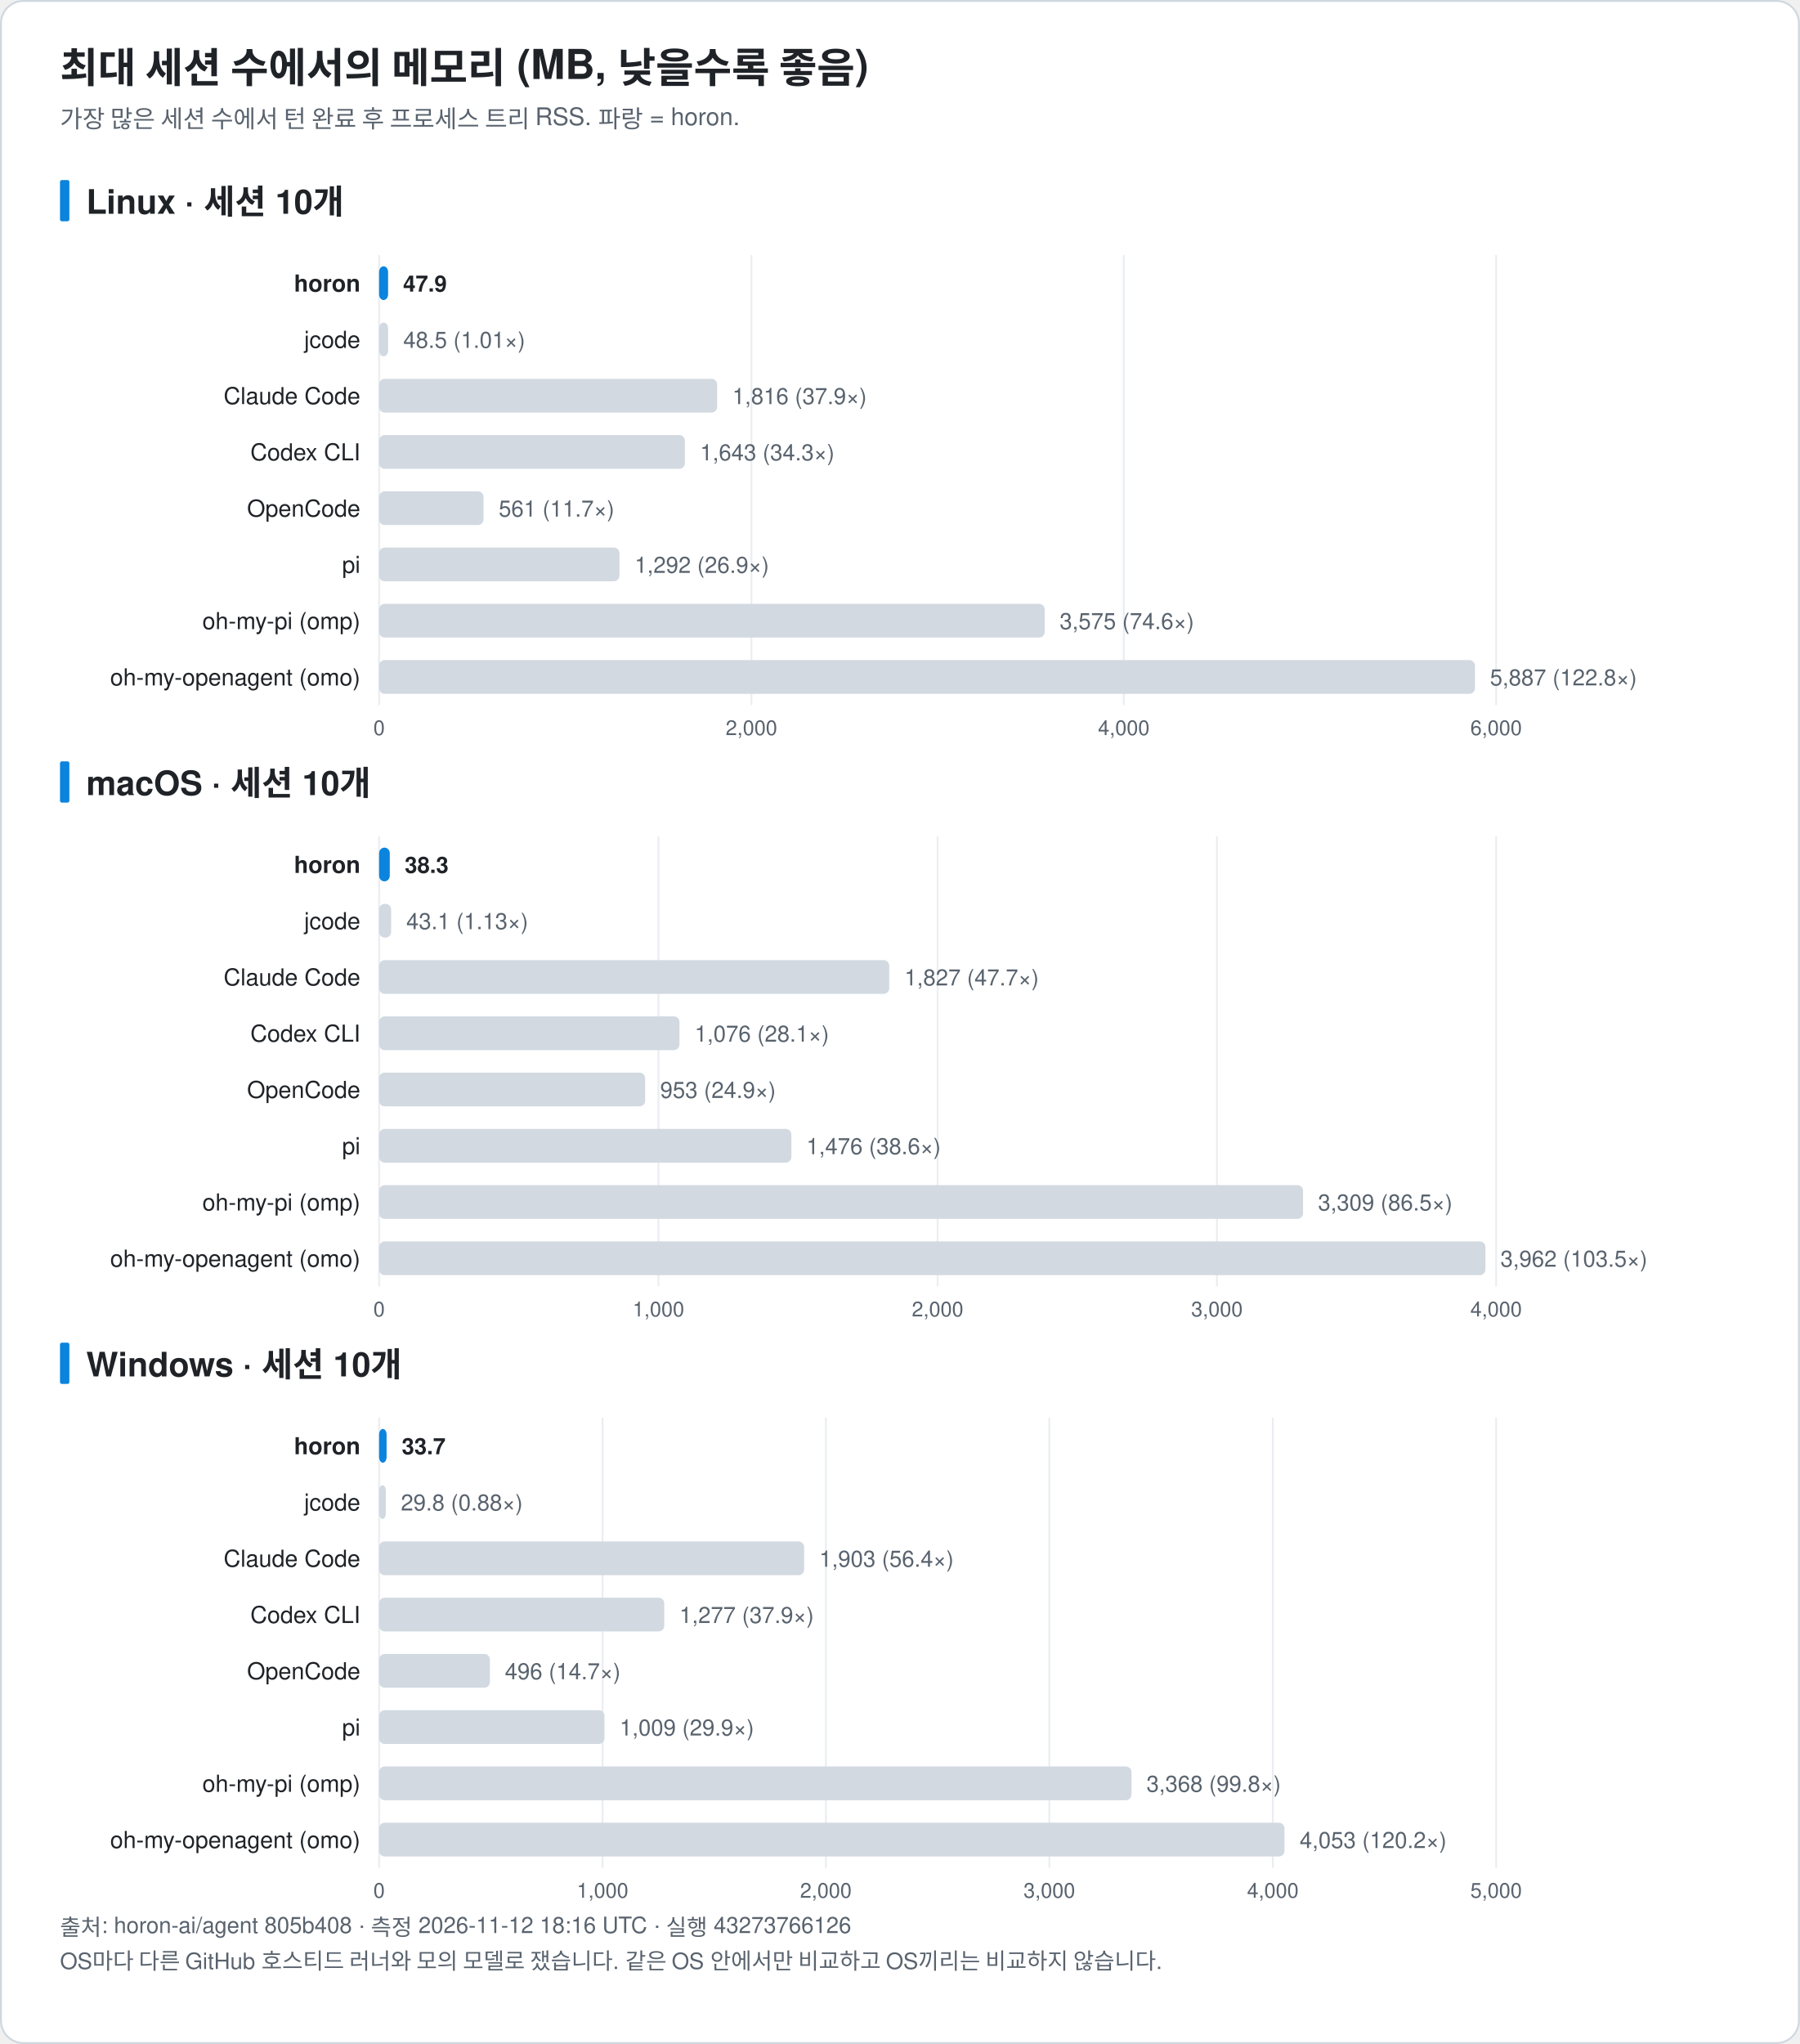
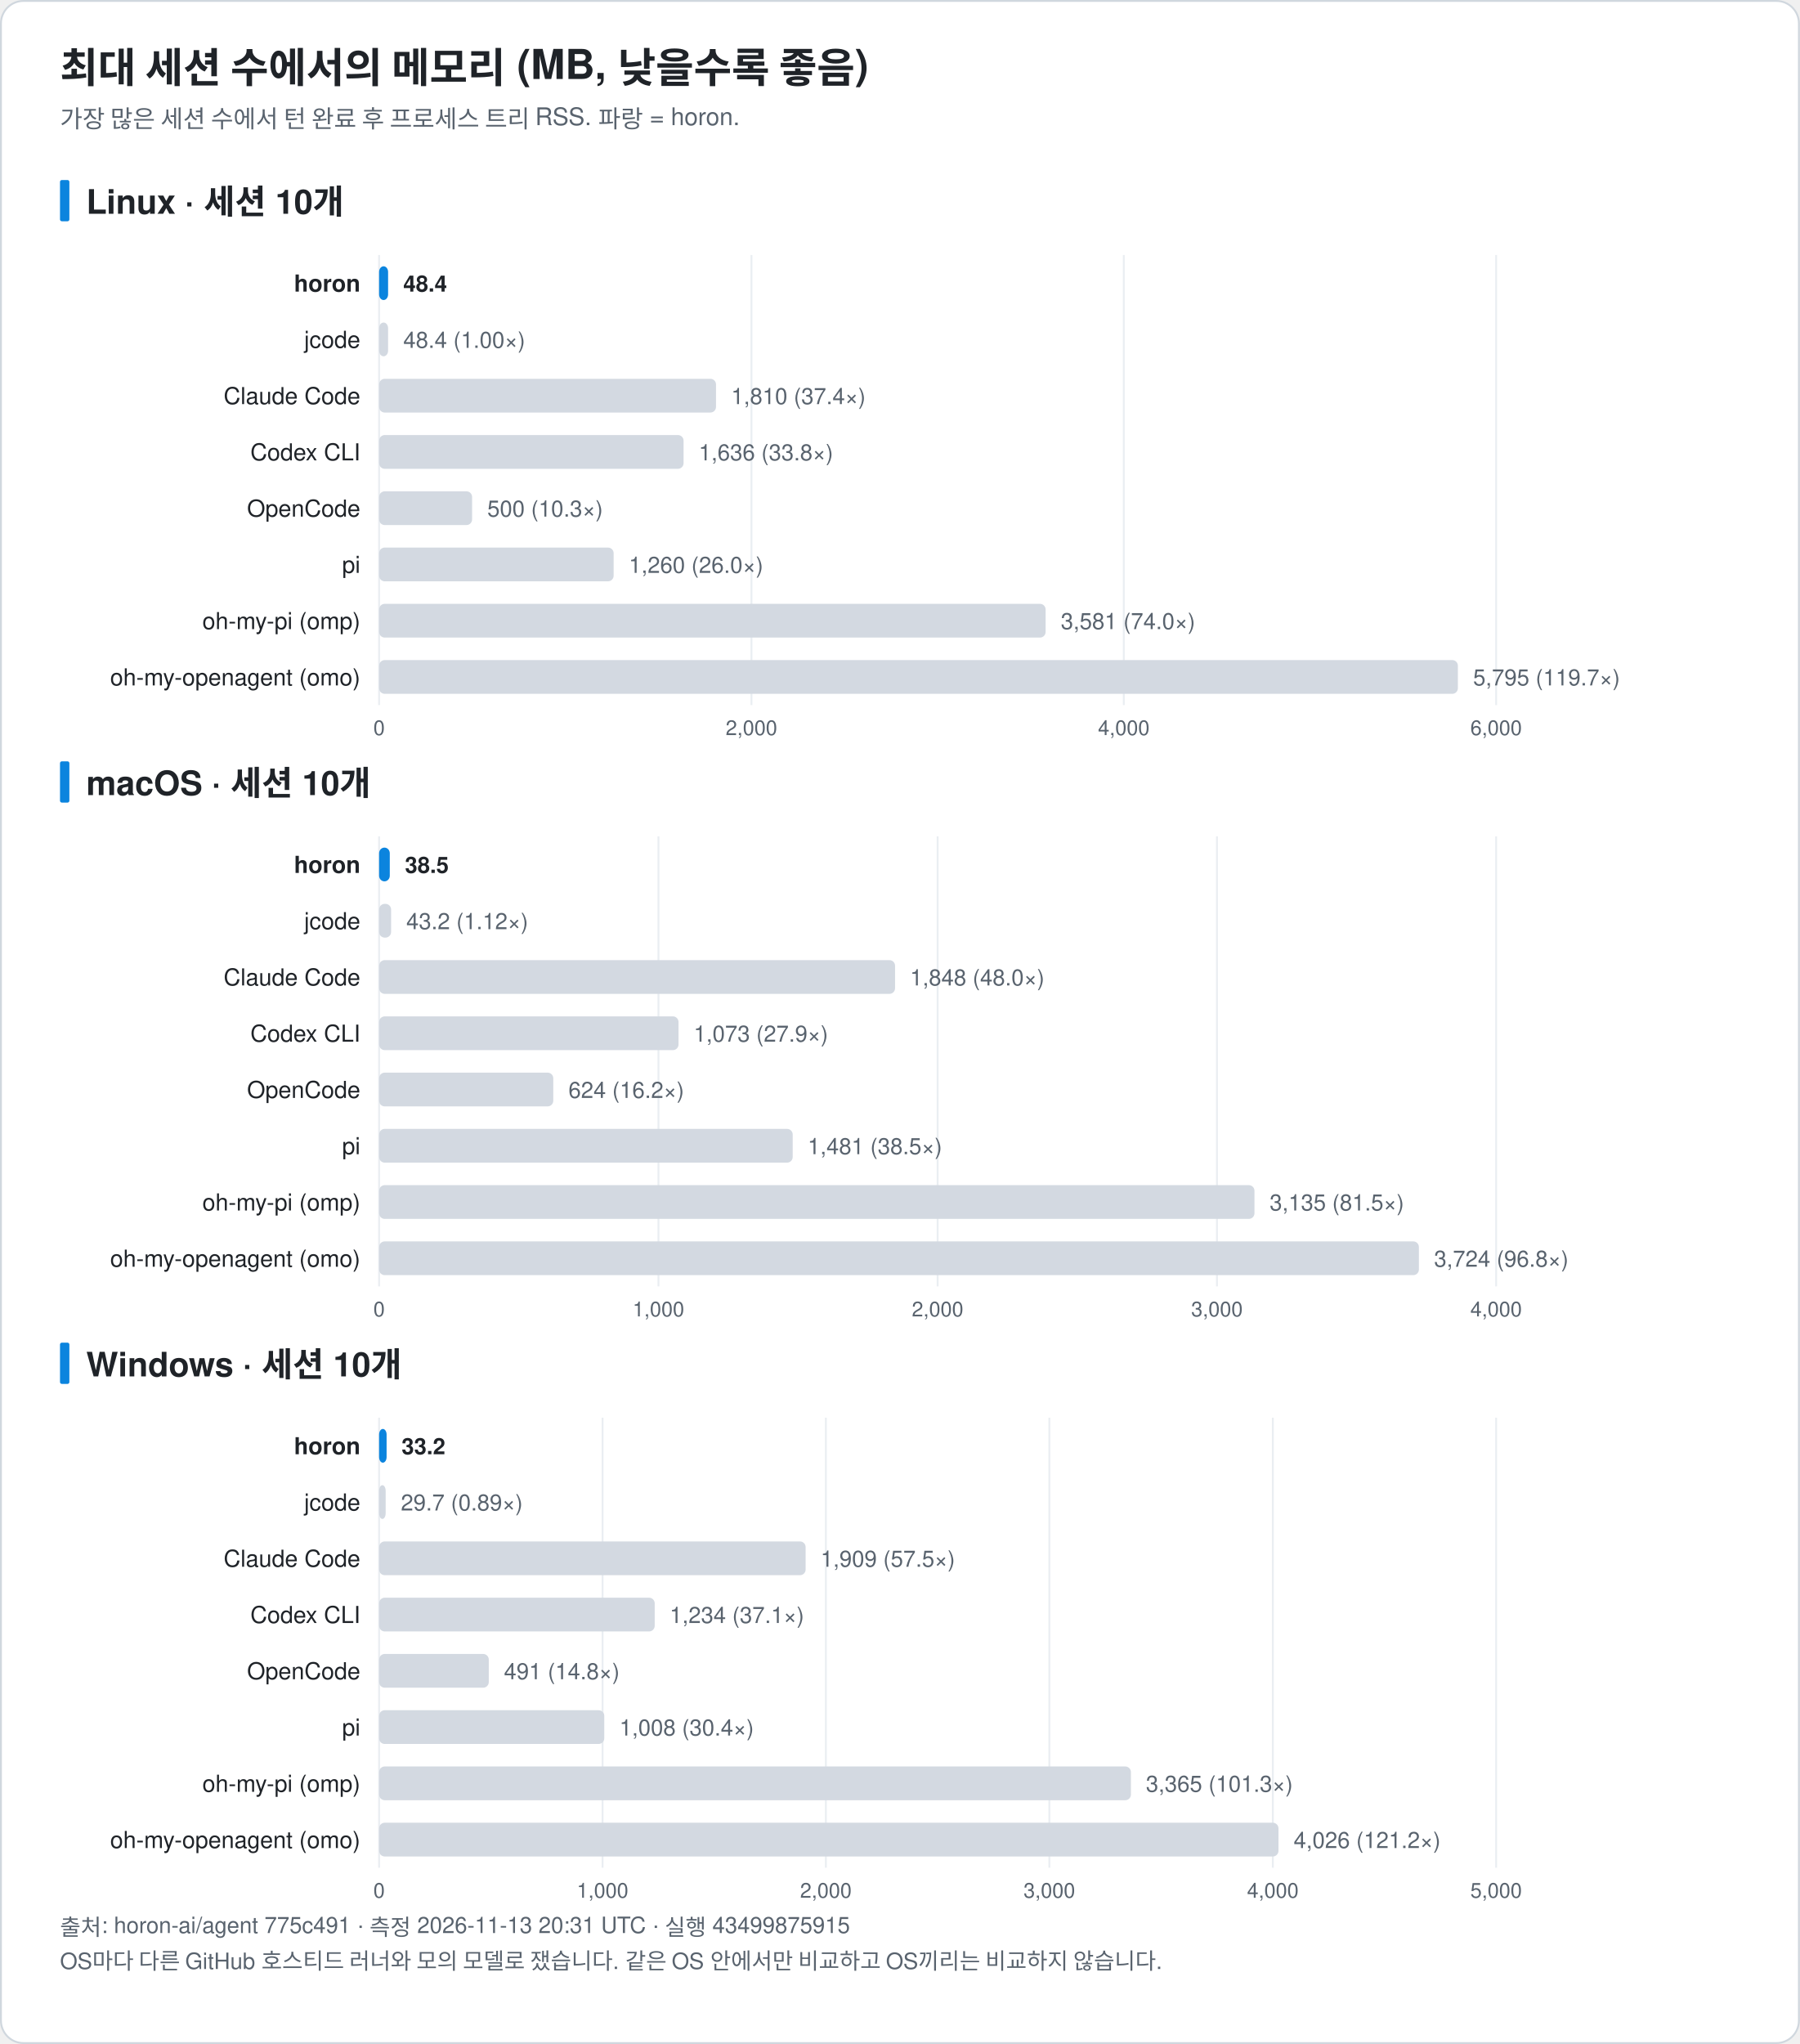
<svg xmlns="http://www.w3.org/2000/svg" width="960" height="1090" viewBox="0 0 960 1090" font-family="-apple-system, BlinkMacSystemFont, 'Segoe UI', 'Noto Sans KR', 'Apple SD Gothic Neo', Helvetica, Arial, sans-serif" role="img">
  <rect x="0.5" y="0.5" width="959" height="1089" rx="12" fill="#ffffff" stroke="#d0d7de" />
  <text x="32.0" y="44.0" font-size="22" fill="#1f2328" text-anchor="start" font-weight="bold">최대 세션 수에서의 메모리 (MB, 낮을수록 좋음)</text>
  <text x="32.0" y="68.0" font-size="13" fill="#59636e" text-anchor="start" font-weight="normal">가장 많은 세션 수에서 턴 완료 후 프로세스 트리 RSS. 파랑 = horon.</text>
  <rect x="32" y="96.0" width="5" height="22" rx="1" fill="#0b84de" />
  <text x="46.0" y="114.0" font-size="18" fill="#1f2328" text-anchor="start" font-weight="bold">Linux · 세션 10개</text>
  <line x1="202.2" y1="136.0" x2="202.2" y2="376.0" stroke="#eaeef2" />
  <text x="202.2" y="392.0" font-size="11" fill="#59636e" text-anchor="middle" font-weight="normal">0</text>
  <line x1="400.8" y1="136.0" x2="400.8" y2="376.0" stroke="#eaeef2" />
  <text x="400.8" y="392.0" font-size="11" fill="#59636e" text-anchor="middle" font-weight="normal">2,000</text>
  <line x1="599.4" y1="136.0" x2="599.4" y2="376.0" stroke="#eaeef2" />
  <text x="599.4" y="392.0" font-size="11" fill="#59636e" text-anchor="middle" font-weight="normal">4,000</text>
  <line x1="798.0" y1="136.0" x2="798.0" y2="376.0" stroke="#eaeef2" />
  <text x="798.0" y="392.0" font-size="11" fill="#59636e" text-anchor="middle" font-weight="normal">6,000</text>
  <text x="192.2" y="155.5" font-size="12.5" fill="#1f2328" text-anchor="end" font-weight="bold">horon</text>
  <rect x="202.2" y="142.0" width="4.8" height="18" rx="3" fill="#0b84de" />
-   <text x="215.0" y="155.5" font-size="12" fill="#1f2328" text-anchor="start" font-weight="bold">47.9</text>
+   <text x="215.1" y="155.5" font-size="12" fill="#1f2328" text-anchor="start" font-weight="bold">48.4</text>
  <text x="192.2" y="185.5" font-size="12.5" fill="#1f2328" text-anchor="end" font-weight="normal">jcode</text>
  <rect x="202.2" y="172.0" width="4.8" height="18" rx="3" fill="#d3d9e1" />
-   <text x="215.1" y="185.5" font-size="12" fill="#59636e" text-anchor="start" font-weight="normal">48.5 (1.01×)</text>
+   <text x="215.1" y="185.5" font-size="12" fill="#59636e" text-anchor="start" font-weight="normal">48.4 (1.00×)</text>
  <text x="192.2" y="215.5" font-size="12.5" fill="#1f2328" text-anchor="end" font-weight="normal">Claude Code</text>
-   <rect x="202.2" y="202.0" width="180.3" height="18" rx="3" fill="#d3d9e1" />
-   <text x="390.6" y="215.5" font-size="12" fill="#59636e" text-anchor="start" font-weight="normal">1,816 (37.9×)</text>
+   <rect x="202.2" y="202.0" width="179.7" height="18" rx="3" fill="#d3d9e1" />
+   <text x="390.0" y="215.5" font-size="12" fill="#59636e" text-anchor="start" font-weight="normal">1,810 (37.4×)</text>
  <text x="192.2" y="245.5" font-size="12.5" fill="#1f2328" text-anchor="end" font-weight="normal">Codex CLI</text>
-   <rect x="202.2" y="232.0" width="163.1" height="18" rx="3" fill="#d3d9e1" />
-   <text x="373.4" y="245.5" font-size="12" fill="#59636e" text-anchor="start" font-weight="normal">1,643 (34.3×)</text>
+   <rect x="202.2" y="232.0" width="162.4" height="18" rx="3" fill="#d3d9e1" />
+   <text x="372.7" y="245.5" font-size="12" fill="#59636e" text-anchor="start" font-weight="normal">1,636 (33.8×)</text>
  <text x="192.2" y="275.5" font-size="12.5" fill="#1f2328" text-anchor="end" font-weight="normal">OpenCode</text>
-   <rect x="202.2" y="262.0" width="55.7" height="18" rx="3" fill="#d3d9e1" />
-   <text x="266.0" y="275.5" font-size="12" fill="#59636e" text-anchor="start" font-weight="normal">561 (11.7×)</text>
+   <rect x="202.2" y="262.0" width="49.6" height="18" rx="3" fill="#d3d9e1" />
+   <text x="259.9" y="275.5" font-size="12" fill="#59636e" text-anchor="start" font-weight="normal">500 (10.3×)</text>
  <text x="192.2" y="305.5" font-size="12.5" fill="#1f2328" text-anchor="end" font-weight="normal">pi</text>
-   <rect x="202.2" y="292.0" width="128.2" height="18" rx="3" fill="#d3d9e1" />
-   <text x="338.5" y="305.5" font-size="12" fill="#59636e" text-anchor="start" font-weight="normal">1,292 (26.9×)</text>
+   <rect x="202.2" y="292.0" width="125.1" height="18" rx="3" fill="#d3d9e1" />
+   <text x="335.4" y="305.5" font-size="12" fill="#59636e" text-anchor="start" font-weight="normal">1,260 (26.0×)</text>
  <text x="192.2" y="335.5" font-size="12.5" fill="#1f2328" text-anchor="end" font-weight="normal">oh-my-pi (omp)</text>
-   <rect x="202.2" y="322.0" width="355.0" height="18" rx="3" fill="#d3d9e1" />
-   <text x="565.2" y="335.5" font-size="12" fill="#59636e" text-anchor="start" font-weight="normal">3,575 (74.6×)</text>
+   <rect x="202.2" y="322.0" width="355.5" height="18" rx="3" fill="#d3d9e1" />
+   <text x="565.8" y="335.5" font-size="12" fill="#59636e" text-anchor="start" font-weight="normal">3,581 (74.0×)</text>
  <text x="192.2" y="365.5" font-size="12.5" fill="#1f2328" text-anchor="end" font-weight="normal">oh-my-openagent (omo)</text>
-   <rect x="202.2" y="352.0" width="584.5" height="18" rx="3" fill="#d3d9e1" />
-   <text x="794.7" y="365.5" font-size="12" fill="#59636e" text-anchor="start" font-weight="normal">5,887 (122.8×)</text>
+   <rect x="202.2" y="352.0" width="575.4" height="18" rx="3" fill="#d3d9e1" />
+   <text x="785.7" y="365.5" font-size="12" fill="#59636e" text-anchor="start" font-weight="normal">5,795 (119.7×)</text>
  <rect x="32" y="406.0" width="5" height="22" rx="1" fill="#0b84de" />
  <text x="46.0" y="424.0" font-size="18" fill="#1f2328" text-anchor="start" font-weight="bold">macOS · 세션 10개</text>
  <line x1="202.2" y1="446.0" x2="202.2" y2="686.0" stroke="#eaeef2" />
  <text x="202.2" y="702.0" font-size="11" fill="#59636e" text-anchor="middle" font-weight="normal">0</text>
  <line x1="351.2" y1="446.0" x2="351.2" y2="686.0" stroke="#eaeef2" />
  <text x="351.2" y="702.0" font-size="11" fill="#59636e" text-anchor="middle" font-weight="normal">1,000</text>
  <line x1="500.1" y1="446.0" x2="500.1" y2="686.0" stroke="#eaeef2" />
  <text x="500.1" y="702.0" font-size="11" fill="#59636e" text-anchor="middle" font-weight="normal">2,000</text>
  <line x1="649.1" y1="446.0" x2="649.1" y2="686.0" stroke="#eaeef2" />
  <text x="649.1" y="702.0" font-size="11" fill="#59636e" text-anchor="middle" font-weight="normal">3,000</text>
  <line x1="798.0" y1="446.0" x2="798.0" y2="686.0" stroke="#eaeef2" />
  <text x="798.0" y="702.0" font-size="11" fill="#59636e" text-anchor="middle" font-weight="normal">4,000</text>
  <text x="192.2" y="465.5" font-size="12.5" fill="#1f2328" text-anchor="end" font-weight="bold">horon</text>
  <rect x="202.2" y="452.0" width="5.7" height="18" rx="3" fill="#0b84de" />
-   <text x="215.9" y="465.5" font-size="12" fill="#1f2328" text-anchor="start" font-weight="bold">38.3</text>
+   <text x="216.0" y="465.5" font-size="12" fill="#1f2328" text-anchor="start" font-weight="bold">38.5</text>
  <text x="192.2" y="495.5" font-size="12.5" fill="#1f2328" text-anchor="end" font-weight="normal">jcode</text>
  <rect x="202.2" y="482.0" width="6.4" height="18" rx="3" fill="#d3d9e1" />
-   <text x="216.7" y="495.5" font-size="12" fill="#59636e" text-anchor="start" font-weight="normal">43.1 (1.13×)</text>
+   <text x="216.7" y="495.5" font-size="12" fill="#59636e" text-anchor="start" font-weight="normal">43.2 (1.12×)</text>
  <text x="192.2" y="525.5" font-size="12.5" fill="#1f2328" text-anchor="end" font-weight="normal">Claude Code</text>
-   <rect x="202.2" y="512.0" width="272.1" height="18" rx="3" fill="#d3d9e1" />
-   <text x="482.4" y="525.5" font-size="12" fill="#59636e" text-anchor="start" font-weight="normal">1,827 (47.7×)</text>
+   <rect x="202.2" y="512.0" width="275.2" height="18" rx="3" fill="#d3d9e1" />
+   <text x="485.4" y="525.5" font-size="12" fill="#59636e" text-anchor="start" font-weight="normal">1,848 (48.0×)</text>
  <text x="192.2" y="555.5" font-size="12.5" fill="#1f2328" text-anchor="end" font-weight="normal">Codex CLI</text>
-   <rect x="202.2" y="542.0" width="160.2" height="18" rx="3" fill="#d3d9e1" />
-   <text x="370.5" y="555.5" font-size="12" fill="#59636e" text-anchor="start" font-weight="normal">1,076 (28.1×)</text>
+   <rect x="202.2" y="542.0" width="159.7" height="18" rx="3" fill="#d3d9e1" />
+   <text x="370.0" y="555.5" font-size="12" fill="#59636e" text-anchor="start" font-weight="normal">1,073 (27.9×)</text>
  <text x="192.2" y="585.5" font-size="12.5" fill="#1f2328" text-anchor="end" font-weight="normal">OpenCode</text>
-   <rect x="202.2" y="572.0" width="141.9" height="18" rx="3" fill="#d3d9e1" />
-   <text x="352.1" y="585.5" font-size="12" fill="#59636e" text-anchor="start" font-weight="normal">953 (24.9×)</text>
+   <rect x="202.2" y="572.0" width="92.9" height="18" rx="3" fill="#d3d9e1" />
+   <text x="303.2" y="585.5" font-size="12" fill="#59636e" text-anchor="start" font-weight="normal">624 (16.2×)</text>
  <text x="192.2" y="615.5" font-size="12.5" fill="#1f2328" text-anchor="end" font-weight="normal">pi</text>
-   <rect x="202.2" y="602.0" width="219.9" height="18" rx="3" fill="#d3d9e1" />
-   <text x="430.1" y="615.5" font-size="12" fill="#59636e" text-anchor="start" font-weight="normal">1,476 (38.6×)</text>
+   <rect x="202.2" y="602.0" width="220.6" height="18" rx="3" fill="#d3d9e1" />
+   <text x="430.8" y="615.5" font-size="12" fill="#59636e" text-anchor="start" font-weight="normal">1,481 (38.5×)</text>
  <text x="192.2" y="645.5" font-size="12.5" fill="#1f2328" text-anchor="end" font-weight="normal">oh-my-pi (omp)</text>
-   <rect x="202.2" y="632.0" width="492.8" height="18" rx="3" fill="#d3d9e1" />
-   <text x="703.0" y="645.5" font-size="12" fill="#59636e" text-anchor="start" font-weight="normal">3,309 (86.5×)</text>
+   <rect x="202.2" y="632.0" width="466.9" height="18" rx="3" fill="#d3d9e1" />
+   <text x="677.2" y="645.5" font-size="12" fill="#59636e" text-anchor="start" font-weight="normal">3,135 (81.5×)</text>
  <text x="192.2" y="675.5" font-size="12.5" fill="#1f2328" text-anchor="end" font-weight="normal">oh-my-openagent (omo)</text>
-   <rect x="202.2" y="662.0" width="590.1" height="18" rx="3" fill="#d3d9e1" />
-   <text x="800.3" y="675.5" font-size="12" fill="#59636e" text-anchor="start" font-weight="normal">3,962 (103.5×)</text>
+   <rect x="202.2" y="662.0" width="554.6" height="18" rx="3" fill="#d3d9e1" />
+   <text x="764.9" y="675.5" font-size="12" fill="#59636e" text-anchor="start" font-weight="normal">3,724 (96.8×)</text>
  <rect x="32" y="716.0" width="5" height="22" rx="1" fill="#0b84de" />
  <text x="46.0" y="734.0" font-size="18" fill="#1f2328" text-anchor="start" font-weight="bold">Windows · 세션 10개</text>
  <line x1="202.2" y1="756.0" x2="202.2" y2="996.0" stroke="#eaeef2" />
  <text x="202.2" y="1012.0" font-size="11" fill="#59636e" text-anchor="middle" font-weight="normal">0</text>
  <line x1="321.4" y1="756.0" x2="321.4" y2="996.0" stroke="#eaeef2" />
  <text x="321.4" y="1012.0" font-size="11" fill="#59636e" text-anchor="middle" font-weight="normal">1,000</text>
  <line x1="440.5" y1="756.0" x2="440.5" y2="996.0" stroke="#eaeef2" />
  <text x="440.5" y="1012.0" font-size="11" fill="#59636e" text-anchor="middle" font-weight="normal">2,000</text>
  <line x1="559.7" y1="756.0" x2="559.7" y2="996.0" stroke="#eaeef2" />
  <text x="559.7" y="1012.0" font-size="11" fill="#59636e" text-anchor="middle" font-weight="normal">3,000</text>
  <line x1="678.9" y1="756.0" x2="678.9" y2="996.0" stroke="#eaeef2" />
  <text x="678.9" y="1012.0" font-size="11" fill="#59636e" text-anchor="middle" font-weight="normal">4,000</text>
  <line x1="798.0" y1="756.0" x2="798.0" y2="996.0" stroke="#eaeef2" />
  <text x="798.0" y="1012.0" font-size="11" fill="#59636e" text-anchor="middle" font-weight="normal">5,000</text>
  <text x="192.2" y="775.5" font-size="12.5" fill="#1f2328" text-anchor="end" font-weight="bold">horon</text>
  <rect x="202.2" y="762.0" width="4.0" height="18" rx="3" fill="#0b84de" />
-   <text x="214.3" y="775.5" font-size="12" fill="#1f2328" text-anchor="start" font-weight="bold">33.7</text>
+   <text x="214.2" y="775.5" font-size="12" fill="#1f2328" text-anchor="start" font-weight="bold">33.2</text>
  <text x="192.2" y="805.5" font-size="12.5" fill="#1f2328" text-anchor="end" font-weight="normal">jcode</text>
-   <rect x="202.2" y="792.0" width="3.6" height="18" rx="3" fill="#d3d9e1" />
-   <text x="213.8" y="805.5" font-size="12" fill="#59636e" text-anchor="start" font-weight="normal">29.8 (0.88×)</text>
+   <rect x="202.2" y="792.0" width="3.5" height="18" rx="3" fill="#d3d9e1" />
+   <text x="213.8" y="805.5" font-size="12" fill="#59636e" text-anchor="start" font-weight="normal">29.7 (0.89×)</text>
  <text x="192.2" y="835.5" font-size="12.5" fill="#1f2328" text-anchor="end" font-weight="normal">Claude Code</text>
-   <rect x="202.2" y="822.0" width="226.7" height="18" rx="3" fill="#d3d9e1" />
-   <text x="437.0" y="835.5" font-size="12" fill="#59636e" text-anchor="start" font-weight="normal">1,903 (56.4×)</text>
+   <rect x="202.2" y="822.0" width="227.5" height="18" rx="3" fill="#d3d9e1" />
+   <text x="437.7" y="835.5" font-size="12" fill="#59636e" text-anchor="start" font-weight="normal">1,909 (57.5×)</text>
  <text x="192.2" y="865.5" font-size="12.5" fill="#1f2328" text-anchor="end" font-weight="normal">Codex CLI</text>
-   <rect x="202.2" y="852.0" width="152.1" height="18" rx="3" fill="#d3d9e1" />
-   <text x="362.4" y="865.5" font-size="12" fill="#59636e" text-anchor="start" font-weight="normal">1,277 (37.9×)</text>
+   <rect x="202.2" y="852.0" width="147.0" height="18" rx="3" fill="#d3d9e1" />
+   <text x="357.2" y="865.5" font-size="12" fill="#59636e" text-anchor="start" font-weight="normal">1,234 (37.1×)</text>
  <text x="192.2" y="895.5" font-size="12.5" fill="#1f2328" text-anchor="end" font-weight="normal">OpenCode</text>
-   <rect x="202.2" y="882.0" width="59.1" height="18" rx="3" fill="#d3d9e1" />
-   <text x="269.3" y="895.5" font-size="12" fill="#59636e" text-anchor="start" font-weight="normal">496 (14.7×)</text>
+   <rect x="202.2" y="882.0" width="58.5" height="18" rx="3" fill="#d3d9e1" />
+   <text x="268.8" y="895.5" font-size="12" fill="#59636e" text-anchor="start" font-weight="normal">491 (14.8×)</text>
  <text x="192.2" y="925.5" font-size="12.5" fill="#1f2328" text-anchor="end" font-weight="normal">pi</text>
-   <rect x="202.2" y="912.0" width="120.2" height="18" rx="3" fill="#d3d9e1" />
-   <text x="330.5" y="925.5" font-size="12" fill="#59636e" text-anchor="start" font-weight="normal">1,009 (29.9×)</text>
+   <rect x="202.2" y="912.0" width="120.1" height="18" rx="3" fill="#d3d9e1" />
+   <text x="330.4" y="925.5" font-size="12" fill="#59636e" text-anchor="start" font-weight="normal">1,008 (30.4×)</text>
  <text x="192.2" y="955.5" font-size="12.5" fill="#1f2328" text-anchor="end" font-weight="normal">oh-my-pi (omp)</text>
-   <rect x="202.2" y="942.0" width="401.3" height="18" rx="3" fill="#d3d9e1" />
-   <text x="611.5" y="955.5" font-size="12" fill="#59636e" text-anchor="start" font-weight="normal">3,368 (99.8×)</text>
+   <rect x="202.2" y="942.0" width="401.0" height="18" rx="3" fill="#d3d9e1" />
+   <text x="611.2" y="955.5" font-size="12" fill="#59636e" text-anchor="start" font-weight="normal">3,365 (101.3×)</text>
  <text x="192.2" y="985.5" font-size="12.5" fill="#1f2328" text-anchor="end" font-weight="normal">oh-my-openagent (omo)</text>
-   <rect x="202.2" y="972.0" width="482.9" height="18" rx="3" fill="#d3d9e1" />
-   <text x="693.2" y="985.5" font-size="12" fill="#59636e" text-anchor="start" font-weight="normal">4,053 (120.2×)</text>
-   <text x="32.0" y="1032.0" font-size="12" fill="#59636e" text-anchor="start" font-weight="normal">출처: horon-ai/agent 805b408 · 측정 2026-11-12 18:16 UTC · 실행 43273766126</text>
+   <rect x="202.2" y="972.0" width="479.7" height="18" rx="3" fill="#d3d9e1" />
+   <text x="690.0" y="985.5" font-size="12" fill="#59636e" text-anchor="start" font-weight="normal">4,026 (121.2×)</text>
+   <text x="32.0" y="1032.0" font-size="12" fill="#59636e" text-anchor="start" font-weight="normal">출처: horon-ai/agent 775c491 · 측정 2026-11-13 20:31 UTC · 실행 43499875915</text>
  <text x="32.0" y="1050.0" font-size="12" fill="#59636e" text-anchor="start" font-weight="normal">OS마다 다른 GitHub 호스티드 러너와 모의 모델로 쟀습니다. 같은 OS 안에서만 비교하고 OS끼리는 비교하지 않습니다.</text>
</svg>
